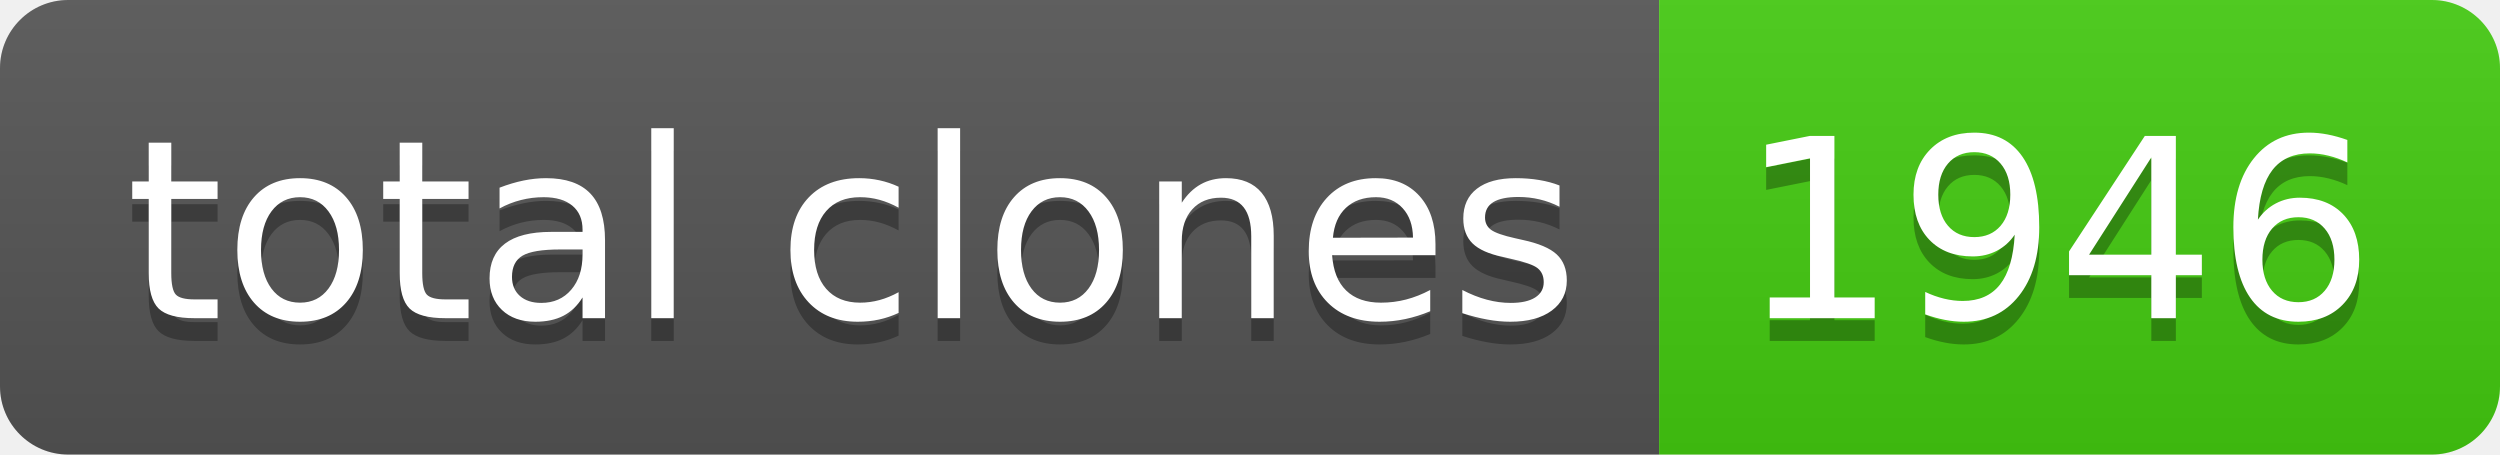
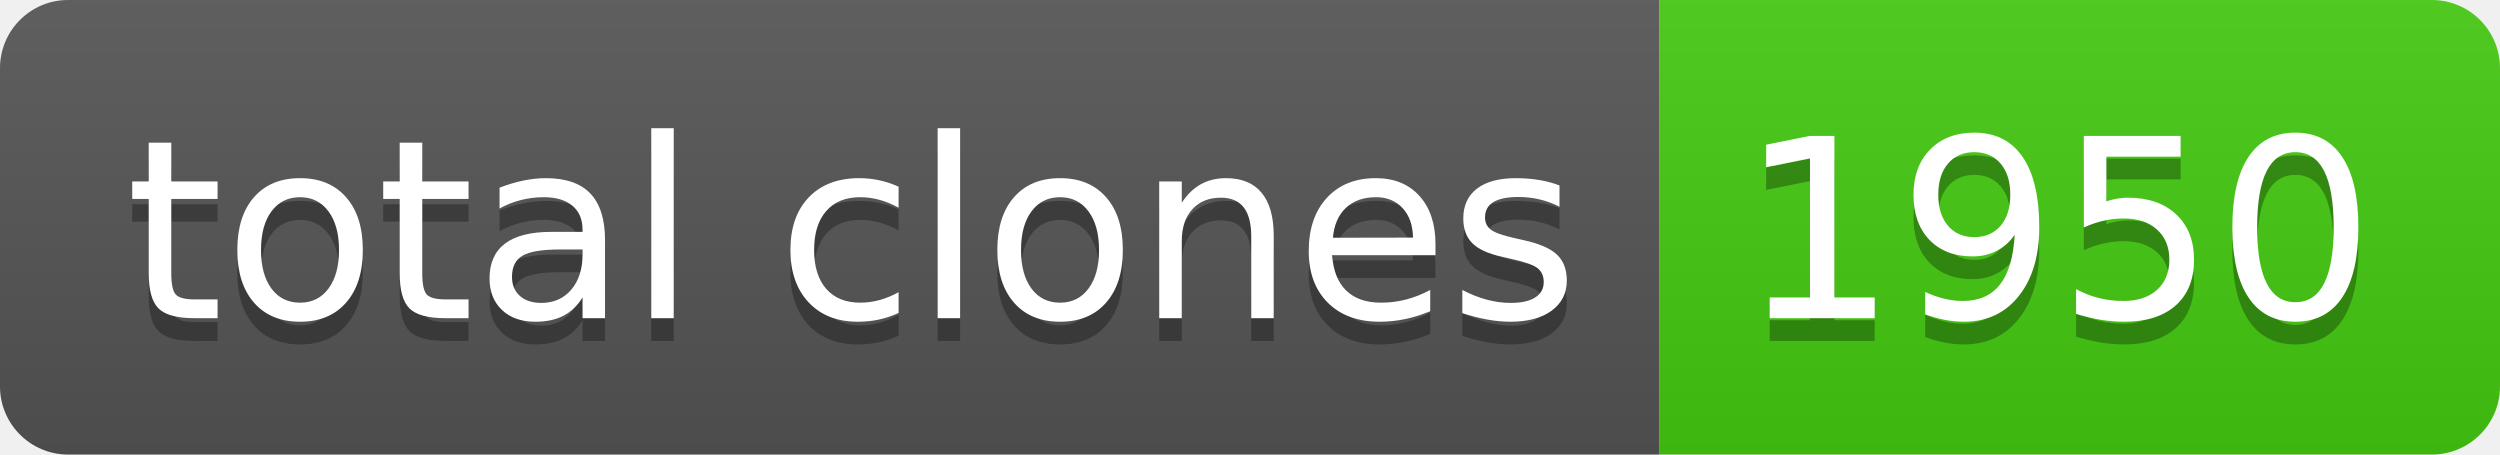
- <svg xmlns="http://www.w3.org/2000/svg" width="110" height="20" role="img" aria-label="total clones: 1946">
+ <svg xmlns="http://www.w3.org/2000/svg" width="110" height="20" role="img" aria-label="total clones: 1950">
  <linearGradient id="s" x2="0" y2="100%">
    <stop offset="0" stop-color="#bbb" stop-opacity=".1" />
    <stop offset="1" stop-opacity=".1" />
  </linearGradient>
  <clipPath id="r">
    <rect width="110" height="20" rx="3" fill="#fff" />
  </clipPath>
  <g clip-path="url(#r)">
    <rect width="73" height="20" fill="#555" />
    <rect x="73" width="37" height="20" fill="#4c1" />
    <rect width="110" height="20" fill="url(#s)" />
  </g>
  <g fill="#fff" text-anchor="middle" font-family="Verdana,Geneva,DejaVu Sans,sans-serif" text-rendering="geometricPrecision" font-size="110">
    <text aria-hidden="true" x="375" y="150" fill="#010101" fill-opacity=".3" transform="scale(.1)" textLength="630">total clones</text>
    <text x="375" y="140" transform="scale(.1)" fill="#fff" textLength="630">total clones</text>
-     <text aria-hidden="true" x="905" y="150" fill="#010101" fill-opacity=".3" transform="scale(.1)" textLength="270">1946</text>
-     <text x="905" y="140" transform="scale(.1)" fill="#fff" textLength="270">1946</text>
+     <text aria-hidden="true" x="905" y="150" fill="#010101" fill-opacity=".3" transform="scale(.1)" textLength="270">1950</text>
+     <text x="905" y="140" transform="scale(.1)" fill="#fff" textLength="270">1950</text>
  </g>
</svg>
